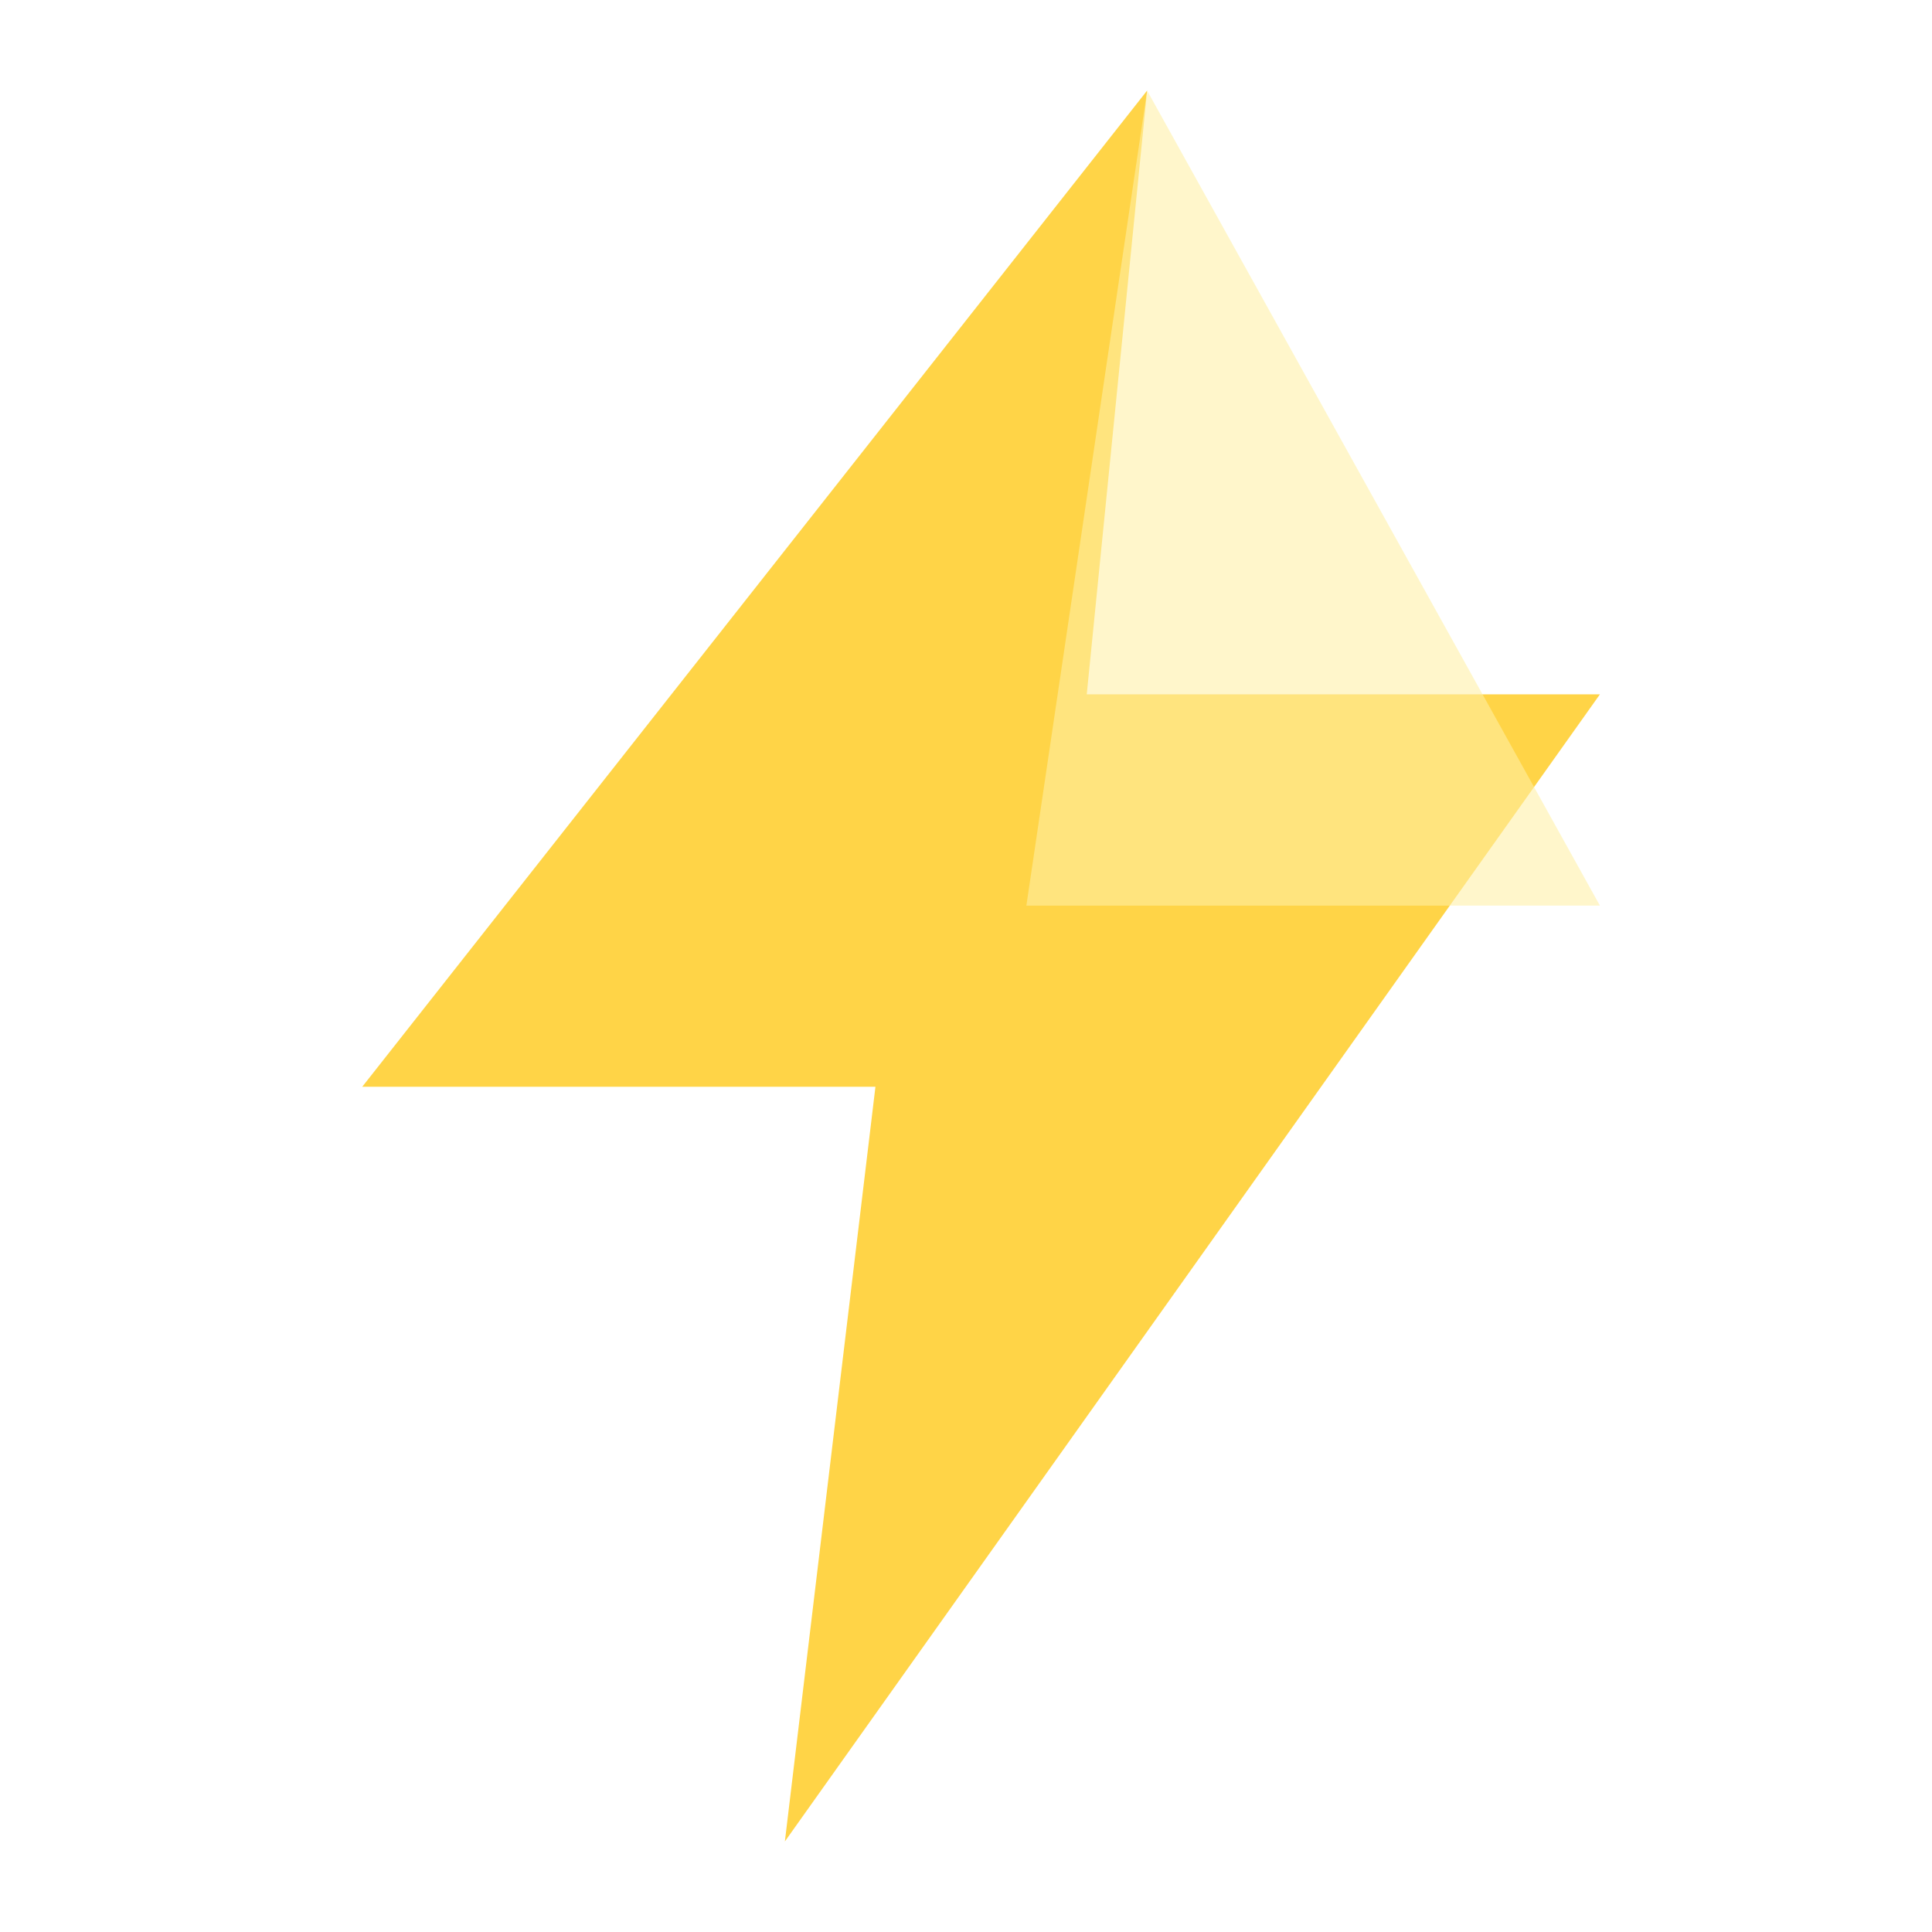
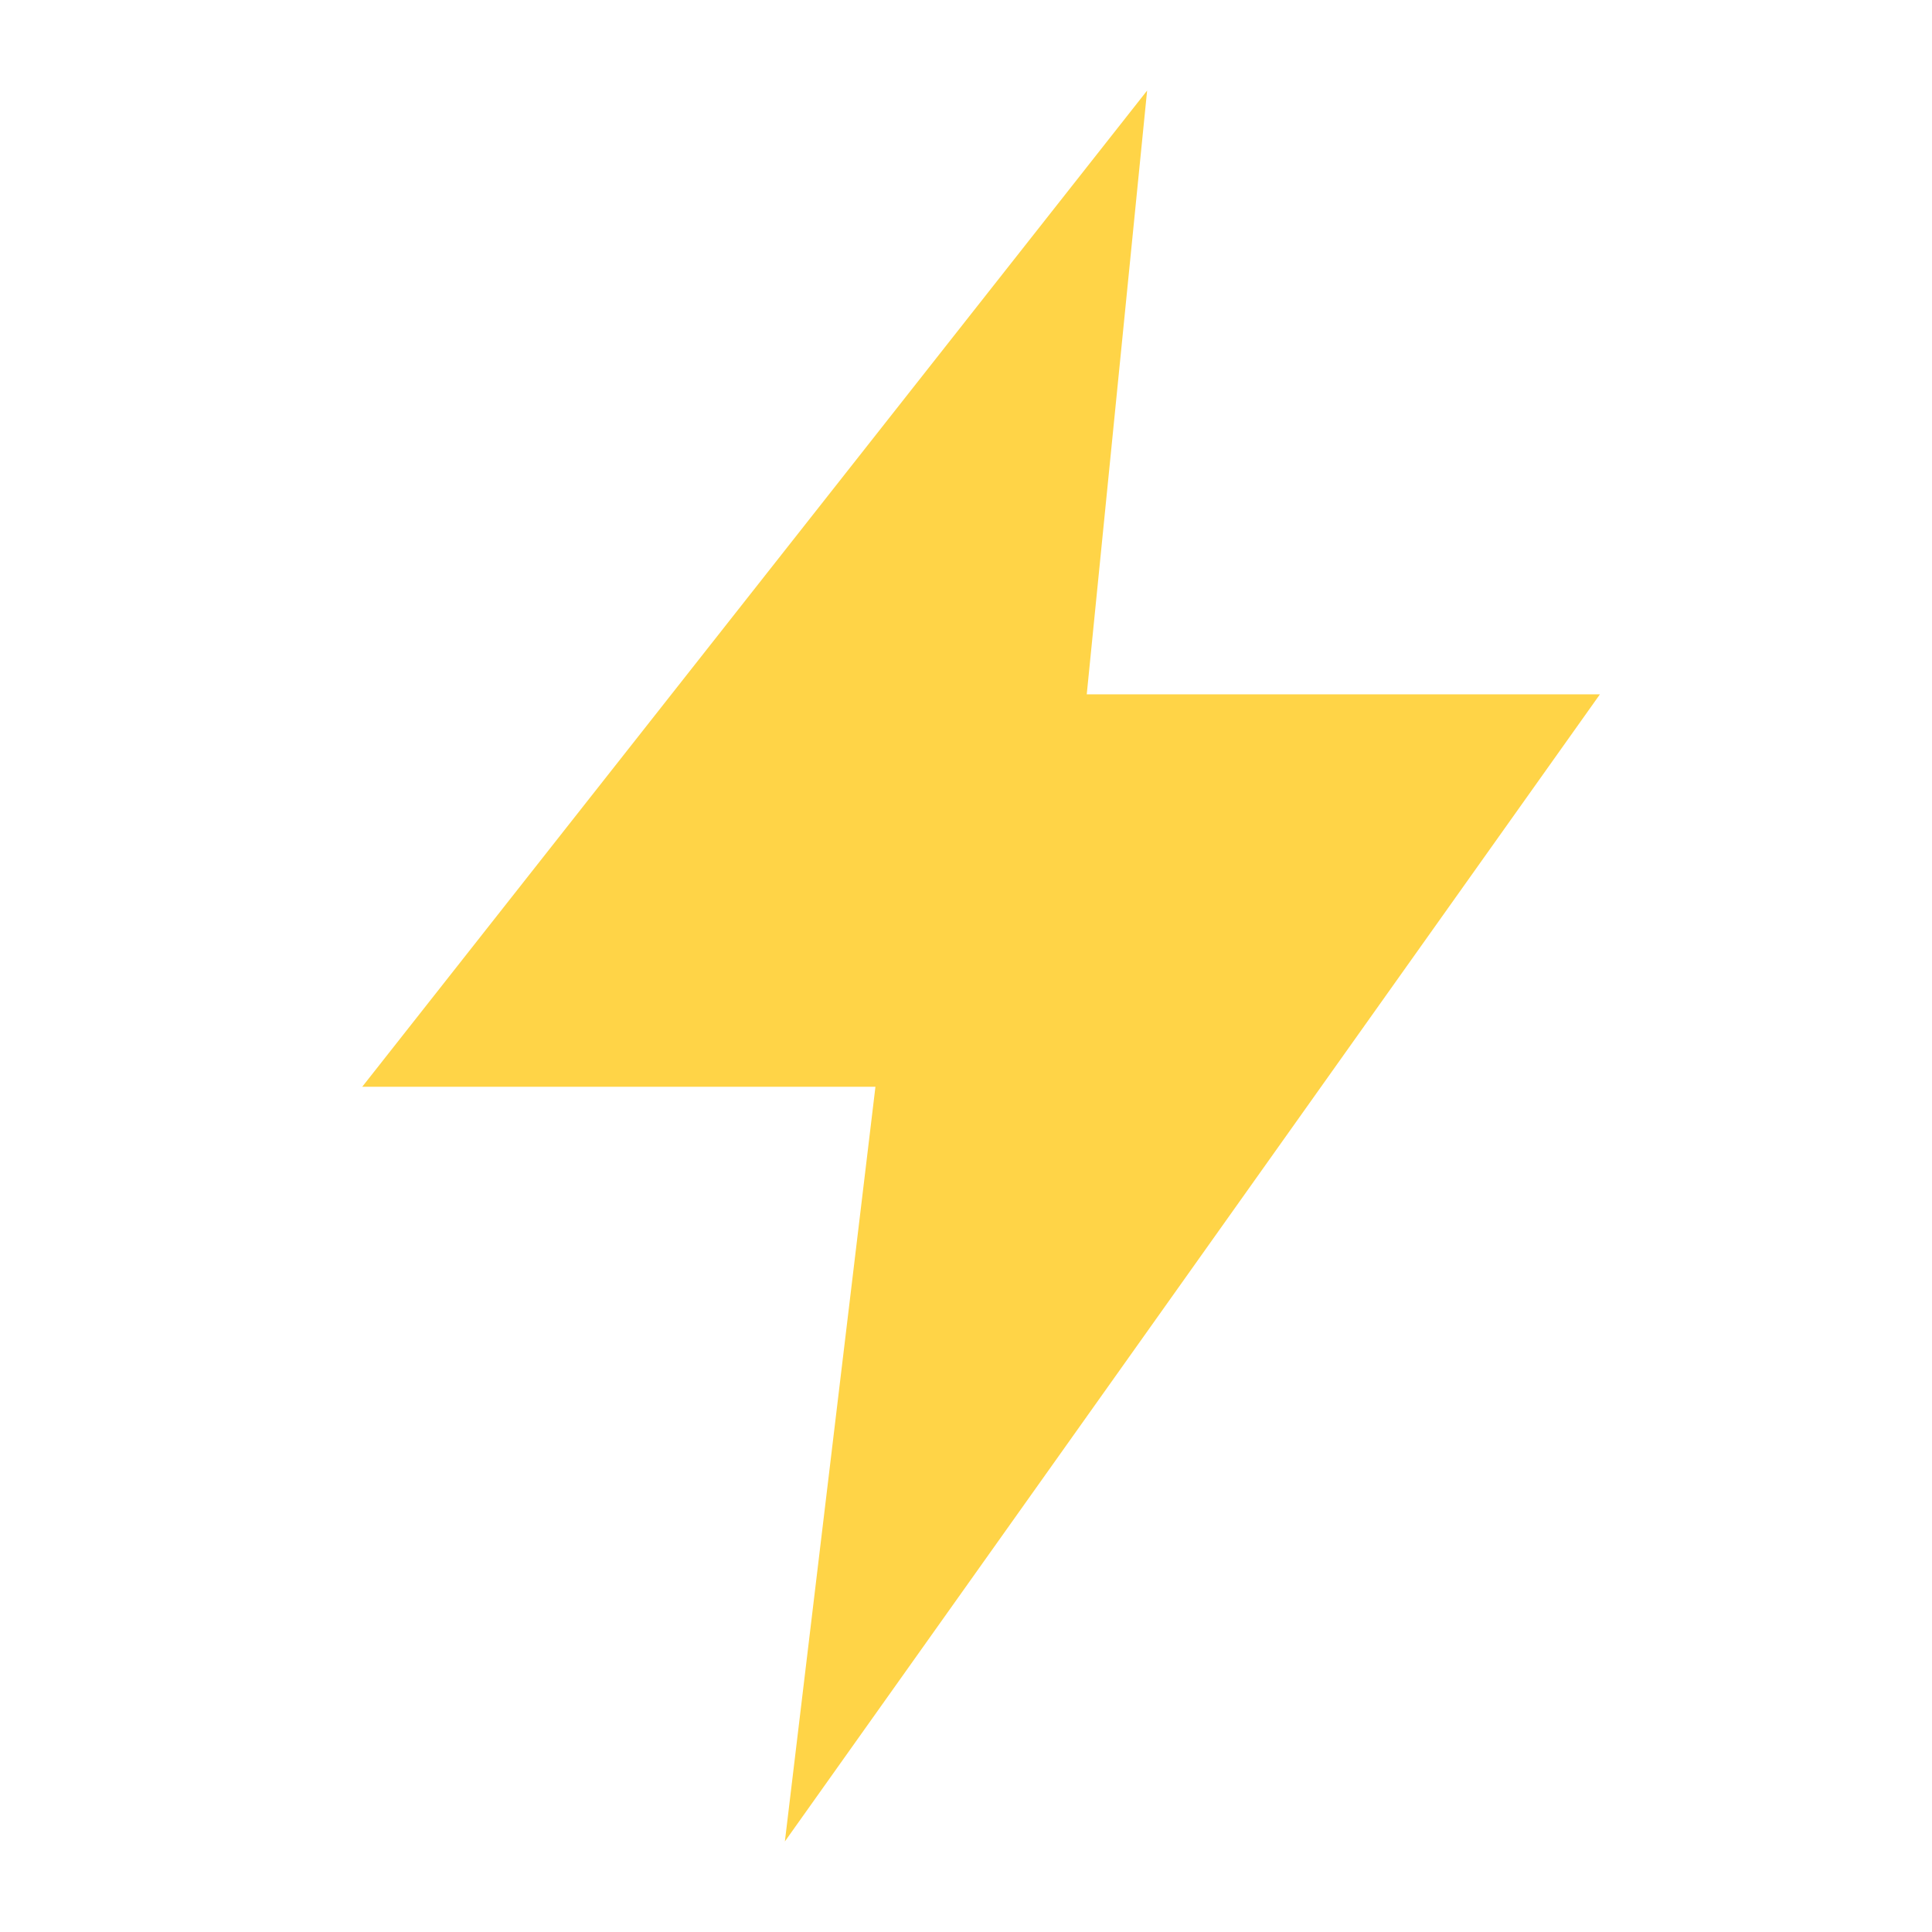
<svg xmlns="http://www.w3.org/2000/svg" viewBox="0 0 64 64">
-   <path d="M38 3 12 36h17l-3 25 27-38H36z" fill="#ffd447" />
-   <path d="m38 3-4 27h19L38 3z" fill="#fff0a6" opacity=".58" />
+   <path d="M38 3 12 36h17l-3 25 27-38H36z" fill="#FFD447" />
</svg>
